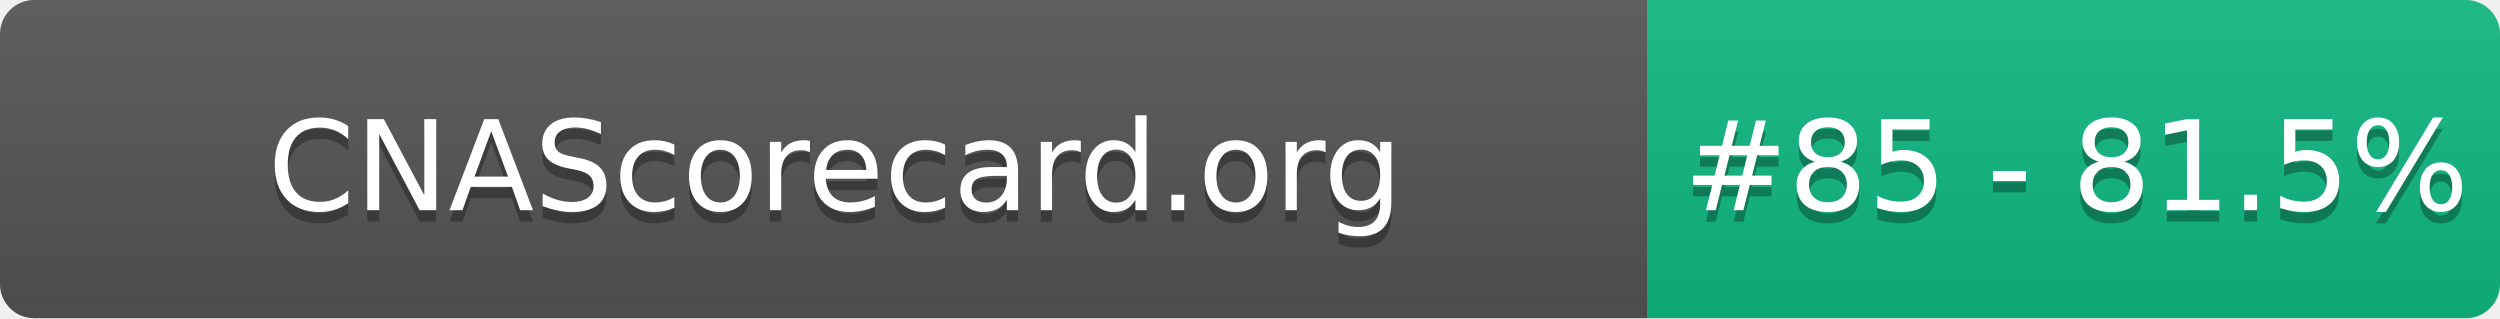
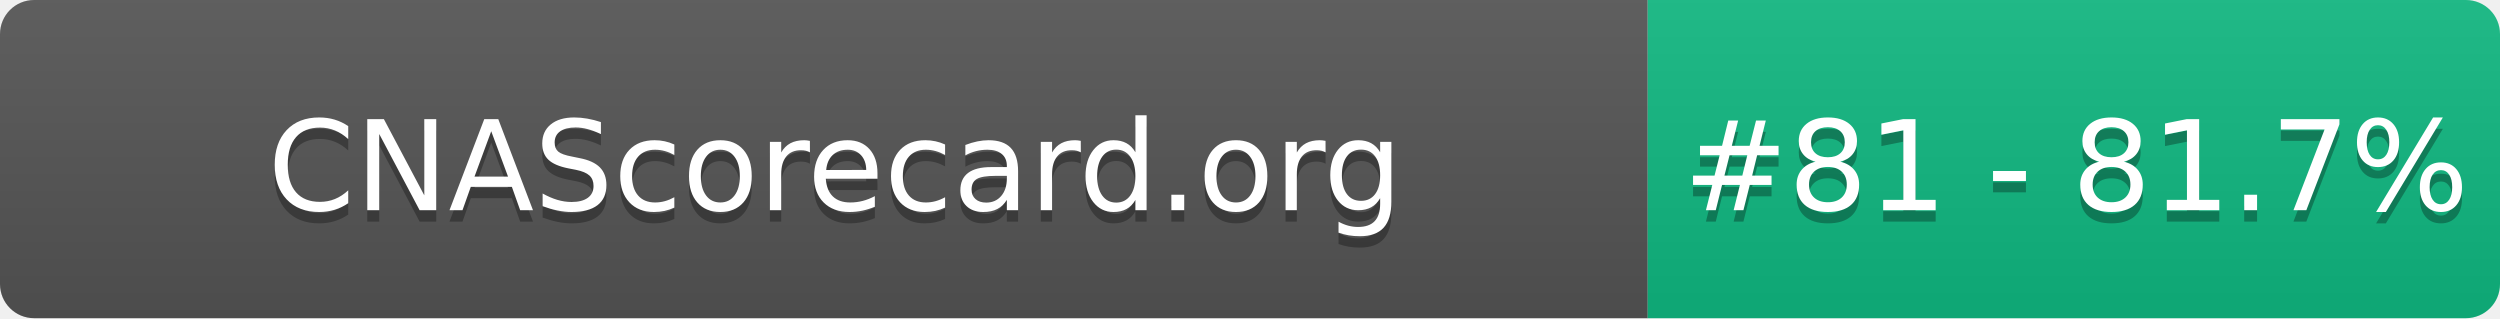
- <svg xmlns="http://www.w3.org/2000/svg" width="220" height="28" role="img" aria-label="CNAScorecard.org: #85 - 81.5%">
+ <svg xmlns="http://www.w3.org/2000/svg" width="220" height="28" role="img" aria-label="CNAScorecard.org: #81 - 81.7%">
  <linearGradient id="s" x2="0" y2="100%">
    <stop offset="0" stop-color="#bbb" stop-opacity=".1" />
    <stop offset="1" stop-opacity=".1" />
  </linearGradient>
  <clipPath id="r">
    <rect width="220" height="28" rx="3" fill="#fff" />
  </clipPath>
  <g clip-path="url(#r)">
    <rect width="145" height="28" fill="#555" />
    <rect x="145" width="75" height="28" fill="#10B981" />
    <rect width="220" height="28" fill="url(#s)" />
  </g>
  <g fill="#fff" text-anchor="middle" font-family="Verdana,Geneva,DejaVu Sans,sans-serif" text-rendering="geometricPrecision" font-size="110">
    <text aria-hidden="true" x="735" y="195" fill="#010101" fill-opacity=".3" transform="scale(.1)" textLength="1350">CNAScorecard.org</text>
    <text x="735" y="185" transform="scale(.1)" fill="#fff" textLength="1350">CNAScorecard.org</text>
-     <text aria-hidden="true" x="1827" y="195" fill="#010101" fill-opacity=".3" transform="scale(.1)" textLength="605">#85 - 81.5%</text>
-     <text x="1827" y="185" transform="scale(.1)" fill="#fff" textLength="605">#85 - 81.5%</text>
+     <text aria-hidden="true" x="1827" y="195" fill="#010101" fill-opacity=".3" transform="scale(.1)" textLength="605">#81 - 81.7%</text>
+     <text x="1827" y="185" transform="scale(.1)" fill="#fff" textLength="605">#81 - 81.7%</text>
  </g>
</svg>
